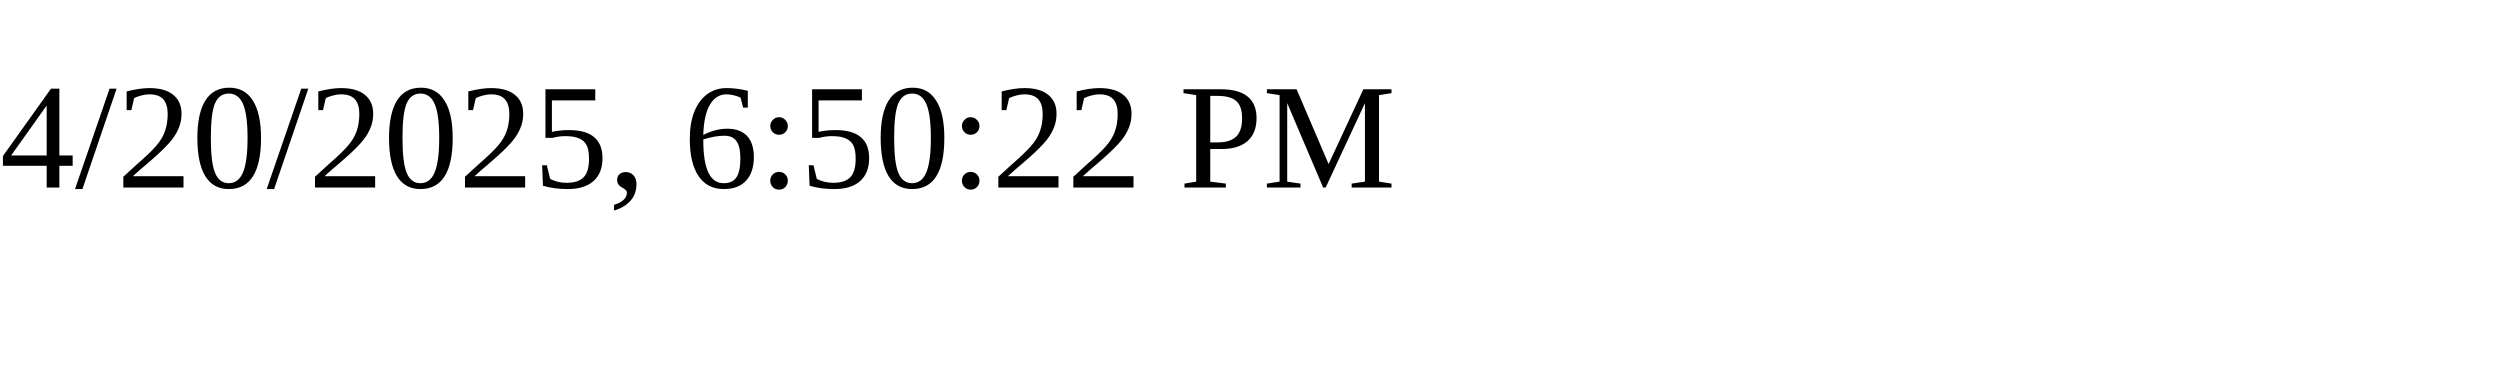
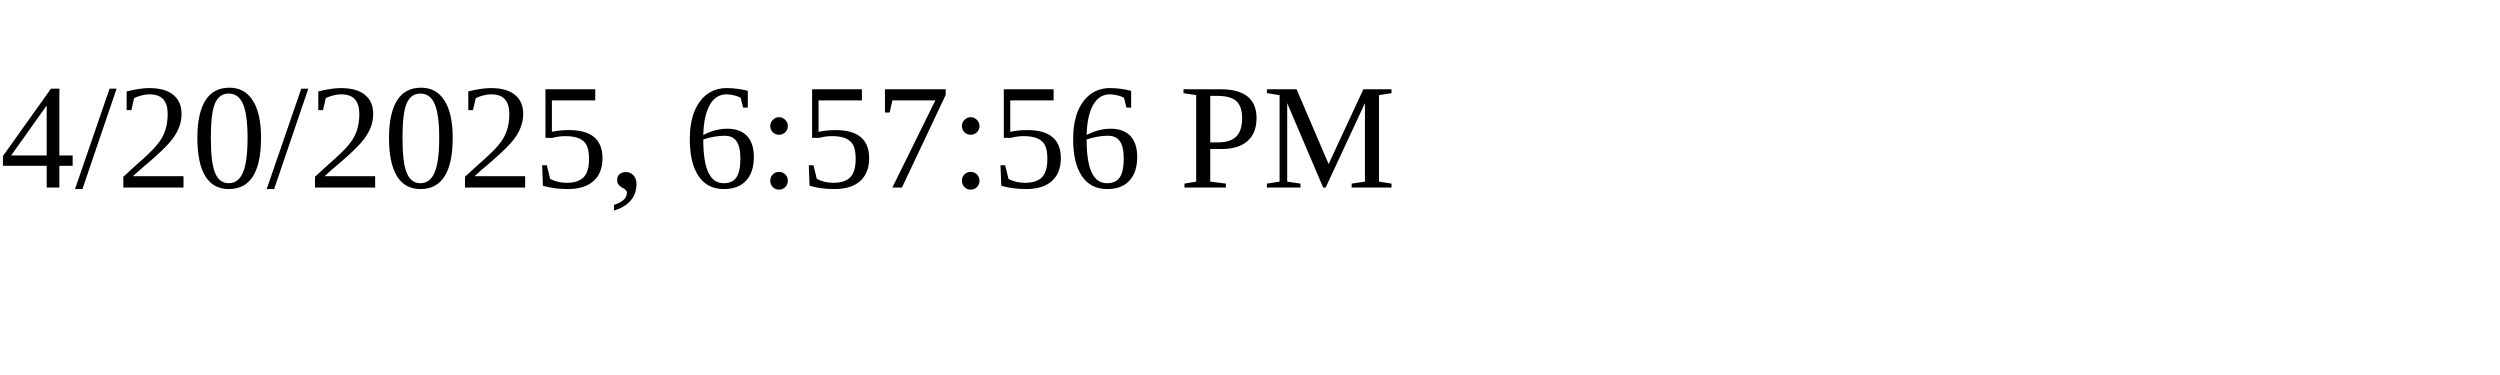
<svg xmlns="http://www.w3.org/2000/svg" height="30" width="200">
-   <text x="0" y="15">4/20/2025, 6:50:22 PM</text>
+   <text x="0" y="15">4/20/2025, 6:57:56 PM</text>
</svg>
